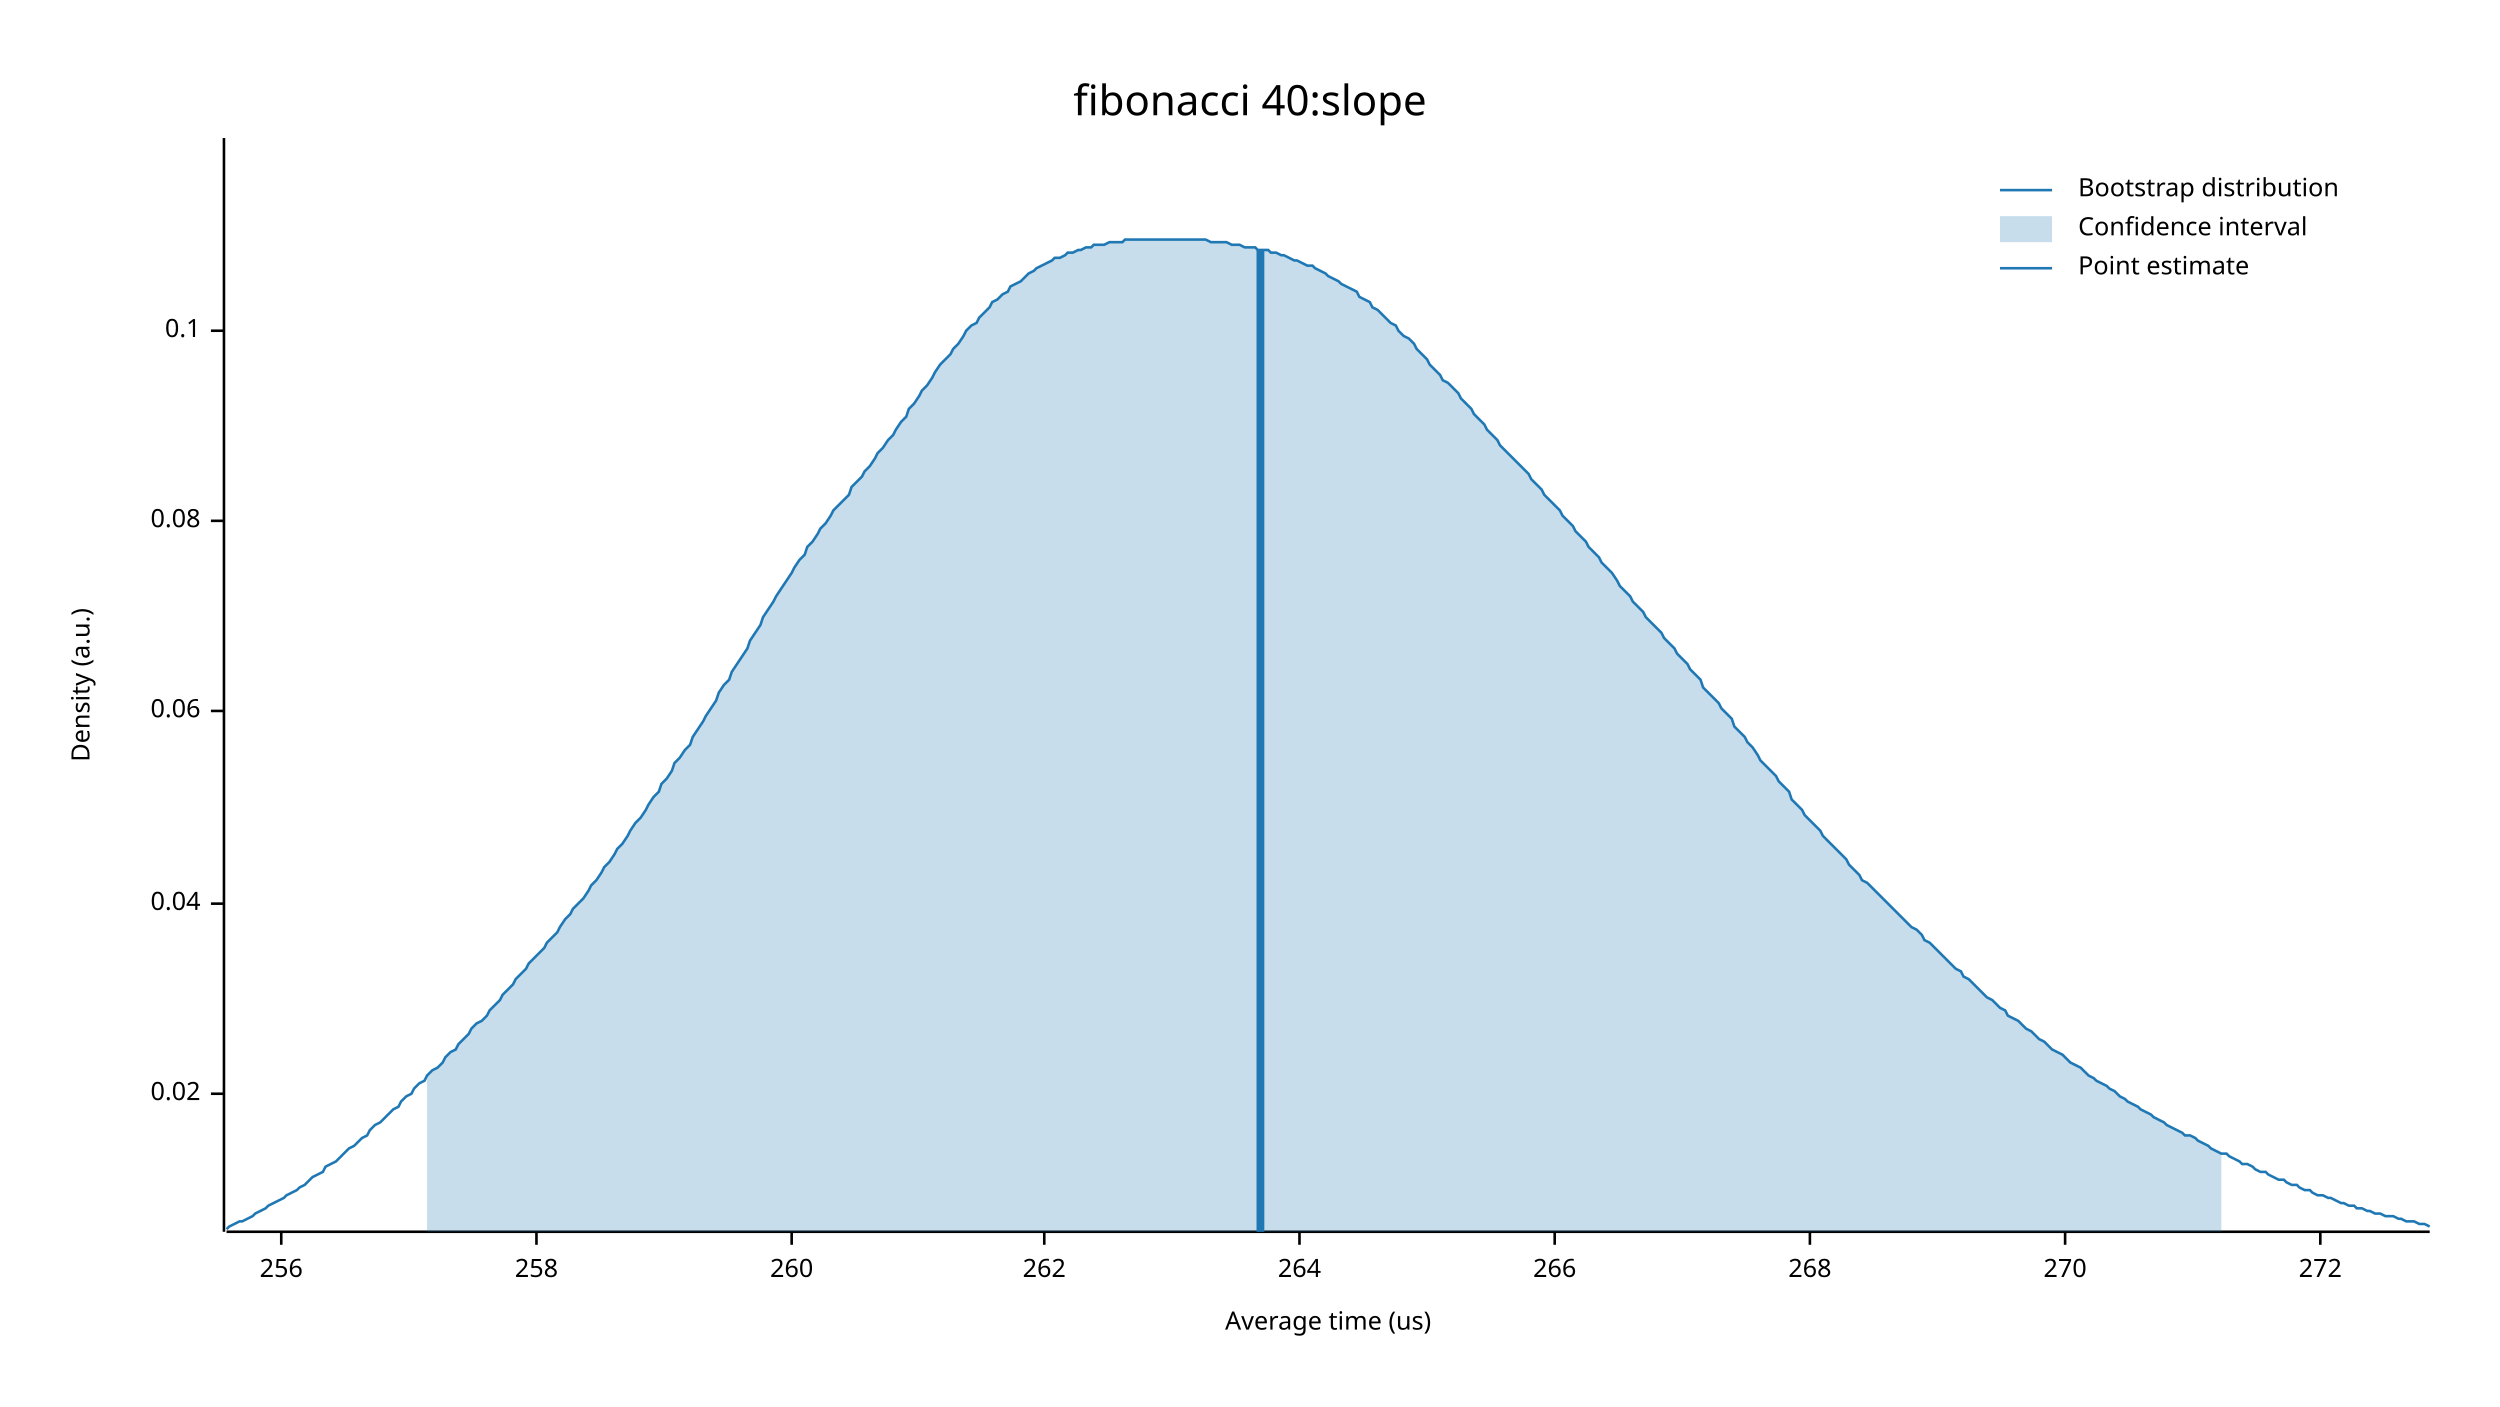
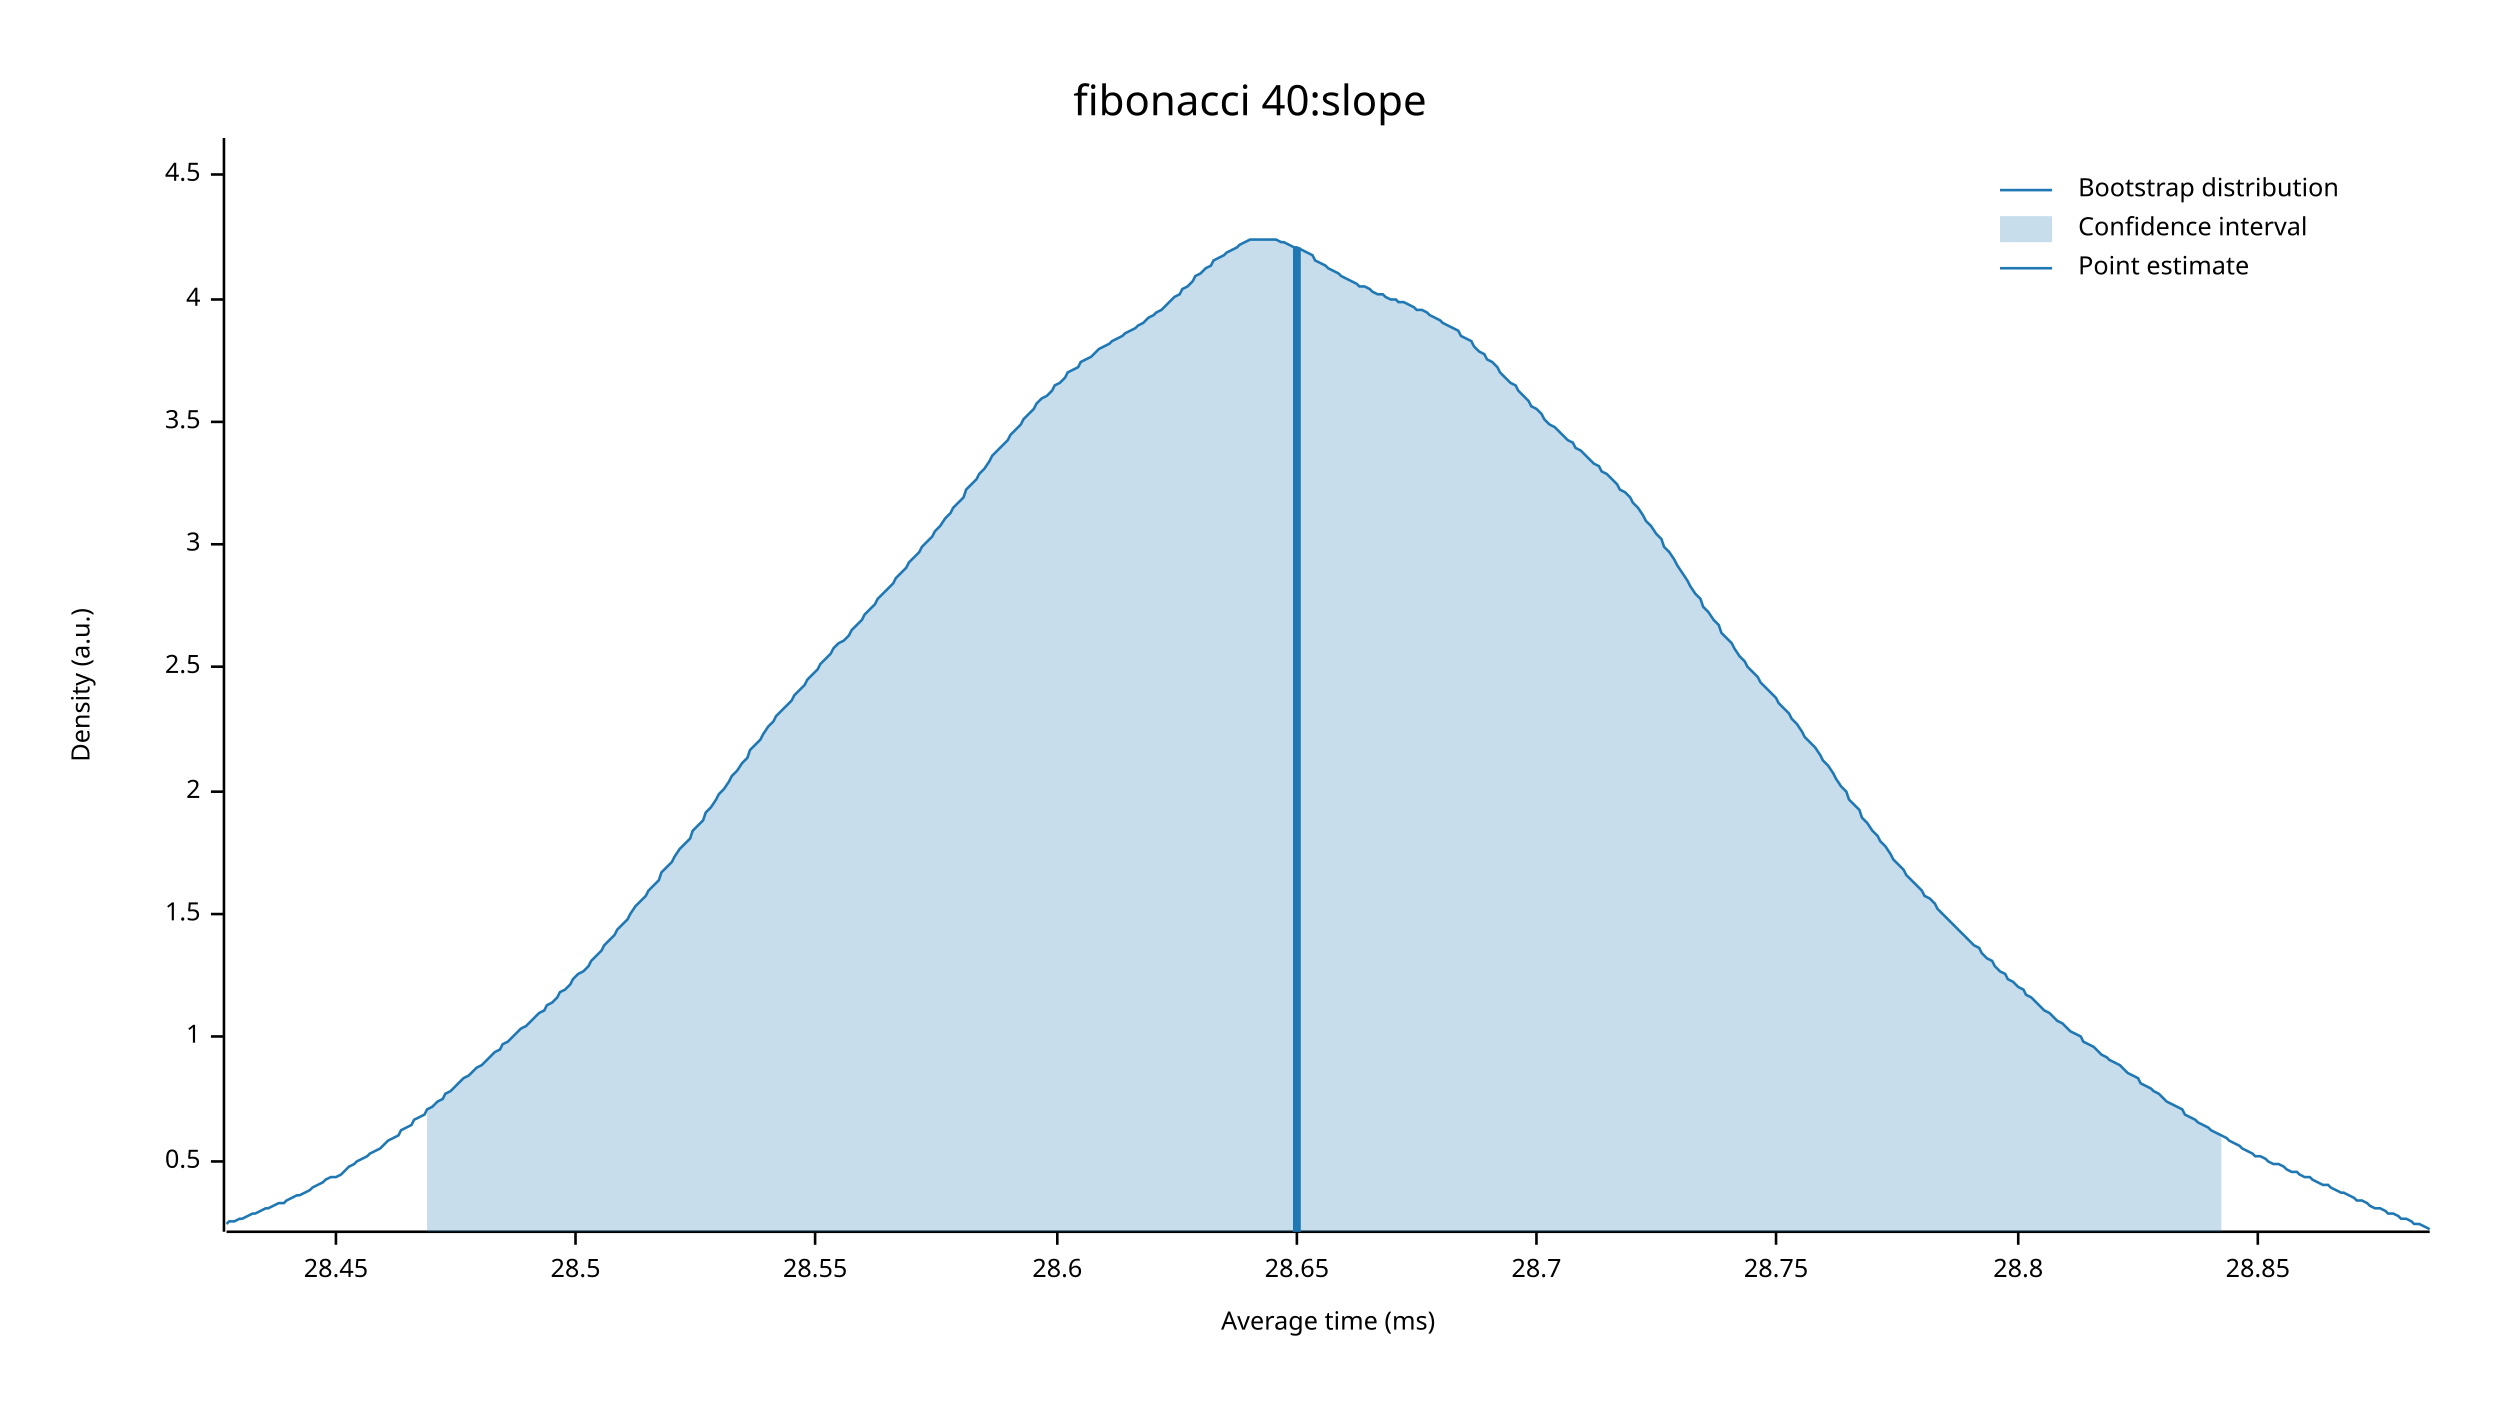
<svg xmlns="http://www.w3.org/2000/svg" width="960" height="540">
  <text x="480" y="32" dy="0.76em" text-anchor="middle" font-family="sans-serif" font-size="16.129" opacity="1" fill="#000000">
fibonacci 40:slope
</text>
  <text x="27" y="263" dy="0.76em" text-anchor="middle" font-family="sans-serif" font-size="9.677" opacity="1" fill="#000000" transform="rotate(270, 27, 263)">
Density (a.u.)
</text>
  <text x="510" y="513" dy="-0.5ex" text-anchor="middle" font-family="sans-serif" font-size="9.677" opacity="1" fill="#000000">
- Average time (us)
+ Average time (ms)
</text>
  <polyline fill="none" opacity="1" stroke="#000000" stroke-width="1" points="86,53 86,473 " />
-   <text x="77" y="420" dy="0.5ex" text-anchor="end" font-family="sans-serif" font-size="9.677" opacity="1" fill="#000000">
- 0.02
+   <text x="77" y="446" dy="0.5ex" text-anchor="end" font-family="sans-serif" font-size="9.677" opacity="1" fill="#000000">
+ 0.5
</text>
-   <polyline fill="none" opacity="1" stroke="#000000" stroke-width="1" points="81,420 86,420 " />
-   <text x="77" y="347" dy="0.5ex" text-anchor="end" font-family="sans-serif" font-size="9.677" opacity="1" fill="#000000">
- 0.04
+   <polyline fill="none" opacity="1" stroke="#000000" stroke-width="1" points="81,446 86,446 " />
+   <text x="77" y="398" dy="0.5ex" text-anchor="end" font-family="sans-serif" font-size="9.677" opacity="1" fill="#000000">
+ 1
</text>
-   <polyline fill="none" opacity="1" stroke="#000000" stroke-width="1" points="81,347 86,347 " />
-   <text x="77" y="273" dy="0.5ex" text-anchor="end" font-family="sans-serif" font-size="9.677" opacity="1" fill="#000000">
- 0.06
+   <polyline fill="none" opacity="1" stroke="#000000" stroke-width="1" points="81,398 86,398 " />
+   <text x="77" y="351" dy="0.5ex" text-anchor="end" font-family="sans-serif" font-size="9.677" opacity="1" fill="#000000">
+ 1.5
</text>
-   <polyline fill="none" opacity="1" stroke="#000000" stroke-width="1" points="81,273 86,273 " />
-   <text x="77" y="200" dy="0.5ex" text-anchor="end" font-family="sans-serif" font-size="9.677" opacity="1" fill="#000000">
- 0.08
+   <polyline fill="none" opacity="1" stroke="#000000" stroke-width="1" points="81,351 86,351 " />
+   <text x="77" y="304" dy="0.5ex" text-anchor="end" font-family="sans-serif" font-size="9.677" opacity="1" fill="#000000">
+ 2
</text>
-   <polyline fill="none" opacity="1" stroke="#000000" stroke-width="1" points="81,200 86,200 " />
-   <text x="77" y="127" dy="0.5ex" text-anchor="end" font-family="sans-serif" font-size="9.677" opacity="1" fill="#000000">
- 0.1
+   <polyline fill="none" opacity="1" stroke="#000000" stroke-width="1" points="81,304 86,304 " />
+   <text x="77" y="256" dy="0.5ex" text-anchor="end" font-family="sans-serif" font-size="9.677" opacity="1" fill="#000000">
+ 2.5
</text>
-   <polyline fill="none" opacity="1" stroke="#000000" stroke-width="1" points="81,127 86,127 " />
+   <polyline fill="none" opacity="1" stroke="#000000" stroke-width="1" points="81,256 86,256 " />
+   <text x="77" y="209" dy="0.5ex" text-anchor="end" font-family="sans-serif" font-size="9.677" opacity="1" fill="#000000">
+ 3
+ </text>
+   <polyline fill="none" opacity="1" stroke="#000000" stroke-width="1" points="81,209 86,209 " />
+   <text x="77" y="162" dy="0.5ex" text-anchor="end" font-family="sans-serif" font-size="9.677" opacity="1" fill="#000000">
+ 3.5
+ </text>
+   <polyline fill="none" opacity="1" stroke="#000000" stroke-width="1" points="81,162 86,162 " />
+   <text x="77" y="115" dy="0.5ex" text-anchor="end" font-family="sans-serif" font-size="9.677" opacity="1" fill="#000000">
+ 4
+ </text>
+   <polyline fill="none" opacity="1" stroke="#000000" stroke-width="1" points="81,115 86,115 " />
+   <text x="77" y="67" dy="0.5ex" text-anchor="end" font-family="sans-serif" font-size="9.677" opacity="1" fill="#000000">
+ 4.5
+ </text>
+   <polyline fill="none" opacity="1" stroke="#000000" stroke-width="1" points="81,67 86,67 " />
  <polyline fill="none" opacity="1" stroke="#000000" stroke-width="1" points="87,473 933,473 " />
-   <text x="108" y="483" dy="0.76em" text-anchor="middle" font-family="sans-serif" font-size="9.677" opacity="1" fill="#000000">
- 256
+   <text x="129" y="483" dy="0.76em" text-anchor="middle" font-family="sans-serif" font-size="9.677" opacity="1" fill="#000000">
+ 28.45
</text>
-   <polyline fill="none" opacity="1" stroke="#000000" stroke-width="1" points="108,473 108,478 " />
-   <text x="206" y="483" dy="0.76em" text-anchor="middle" font-family="sans-serif" font-size="9.677" opacity="1" fill="#000000">
- 258
+   <polyline fill="none" opacity="1" stroke="#000000" stroke-width="1" points="129,473 129,478 " />
+   <text x="221" y="483" dy="0.76em" text-anchor="middle" font-family="sans-serif" font-size="9.677" opacity="1" fill="#000000">
+ 28.5
</text>
-   <polyline fill="none" opacity="1" stroke="#000000" stroke-width="1" points="206,473 206,478 " />
-   <text x="304" y="483" dy="0.76em" text-anchor="middle" font-family="sans-serif" font-size="9.677" opacity="1" fill="#000000">
- 260
+   <polyline fill="none" opacity="1" stroke="#000000" stroke-width="1" points="221,473 221,478 " />
+   <text x="313" y="483" dy="0.76em" text-anchor="middle" font-family="sans-serif" font-size="9.677" opacity="1" fill="#000000">
+ 28.55
</text>
-   <polyline fill="none" opacity="1" stroke="#000000" stroke-width="1" points="304,473 304,478 " />
-   <text x="401" y="483" dy="0.76em" text-anchor="middle" font-family="sans-serif" font-size="9.677" opacity="1" fill="#000000">
- 262
+   <polyline fill="none" opacity="1" stroke="#000000" stroke-width="1" points="313,473 313,478 " />
+   <text x="406" y="483" dy="0.76em" text-anchor="middle" font-family="sans-serif" font-size="9.677" opacity="1" fill="#000000">
+ 28.6
</text>
-   <polyline fill="none" opacity="1" stroke="#000000" stroke-width="1" points="401,473 401,478 " />
-   <text x="499" y="483" dy="0.76em" text-anchor="middle" font-family="sans-serif" font-size="9.677" opacity="1" fill="#000000">
- 264
+   <polyline fill="none" opacity="1" stroke="#000000" stroke-width="1" points="406,473 406,478 " />
+   <text x="498" y="483" dy="0.76em" text-anchor="middle" font-family="sans-serif" font-size="9.677" opacity="1" fill="#000000">
+ 28.65
</text>
-   <polyline fill="none" opacity="1" stroke="#000000" stroke-width="1" points="499,473 499,478 " />
-   <text x="597" y="483" dy="0.76em" text-anchor="middle" font-family="sans-serif" font-size="9.677" opacity="1" fill="#000000">
- 266
+   <polyline fill="none" opacity="1" stroke="#000000" stroke-width="1" points="498,473 498,478 " />
+   <text x="590" y="483" dy="0.76em" text-anchor="middle" font-family="sans-serif" font-size="9.677" opacity="1" fill="#000000">
+ 28.7
</text>
-   <polyline fill="none" opacity="1" stroke="#000000" stroke-width="1" points="597,473 597,478 " />
-   <text x="695" y="483" dy="0.76em" text-anchor="middle" font-family="sans-serif" font-size="9.677" opacity="1" fill="#000000">
- 268
+   <polyline fill="none" opacity="1" stroke="#000000" stroke-width="1" points="590,473 590,478 " />
+   <text x="682" y="483" dy="0.76em" text-anchor="middle" font-family="sans-serif" font-size="9.677" opacity="1" fill="#000000">
+ 28.75
</text>
-   <polyline fill="none" opacity="1" stroke="#000000" stroke-width="1" points="695,473 695,478 " />
-   <text x="793" y="483" dy="0.76em" text-anchor="middle" font-family="sans-serif" font-size="9.677" opacity="1" fill="#000000">
- 270
+   <polyline fill="none" opacity="1" stroke="#000000" stroke-width="1" points="682,473 682,478 " />
+   <text x="775" y="483" dy="0.76em" text-anchor="middle" font-family="sans-serif" font-size="9.677" opacity="1" fill="#000000">
+ 28.8
</text>
-   <polyline fill="none" opacity="1" stroke="#000000" stroke-width="1" points="793,473 793,478 " />
-   <text x="891" y="483" dy="0.76em" text-anchor="middle" font-family="sans-serif" font-size="9.677" opacity="1" fill="#000000">
- 272
+   <polyline fill="none" opacity="1" stroke="#000000" stroke-width="1" points="775,473 775,478 " />
+   <text x="867" y="483" dy="0.76em" text-anchor="middle" font-family="sans-serif" font-size="9.677" opacity="1" fill="#000000">
+ 28.85
</text>
-   <polyline fill="none" opacity="1" stroke="#000000" stroke-width="1" points="891,473 891,478 " />
-   <polyline fill="none" opacity="1" stroke="#1F78B4" stroke-width="1" points="87,472 88,471 90,470 92,469 93,469 95,468 97,467 98,466 100,465 102,464 103,463 105,462 107,461 109,460 110,459 112,458 114,457 115,456 117,455 119,453 120,452 122,451 124,450 125,448 127,447 129,446 131,444 132,443 134,441 136,440 137,439 139,437 141,436 142,434 144,432 146,431 148,429 149,428 151,426 153,425 154,423 156,421 158,420 159,418 161,416 163,415 164,413 166,411 168,410 170,408 171,406 173,404 175,403 176,401 178,399 180,397 181,395 183,393 185,392 187,390 188,388 190,386 192,384 193,382 195,380 197,378 198,376 200,374 202,372 203,370 205,368 207,366 209,364 210,362 212,360 214,358 215,356 217,353 219,351 220,349 222,347 224,345 226,342 227,340 229,338 231,335 232,333 234,331 236,328 237,326 239,324 241,321 242,319 244,316 246,314 248,311 249,309 251,306 253,304 254,301 256,299 258,296 259,293 261,291 263,288 265,286 266,283 268,280 270,277 271,275 273,272 275,269 276,266 278,263 280,261 281,258 283,255 285,252 287,249 288,246 290,243 292,240 293,237 295,234 297,231 298,229 300,226 302,223 304,220 305,218 307,215 309,213 310,210 312,208 314,205 315,203 317,201 319,198 320,196 322,194 324,192 326,190 327,187 329,185 331,183 332,181 334,179 336,176 337,174 339,172 341,169 343,167 344,165 346,162 348,160 349,157 351,155 353,152 354,150 356,148 358,145 359,143 361,140 363,138 365,136 366,134 368,132 370,129 371,127 373,125 375,124 376,122 378,120 380,118 381,116 383,115 385,113 387,112 388,110 390,109 392,108 393,107 395,105 397,104 398,103 400,102 402,101 404,100 405,99 407,99 409,98 410,97 412,97 414,96 415,96 417,95 419,95 420,94 422,94 424,94 426,93 427,93 429,93 431,93 432,92 434,92 436,92 437,92 439,92 441,92 443,92 444,92 446,92 448,92 449,92 451,92 453,92 454,92 456,92 458,92 459,92 461,92 463,92 465,93 466,93 468,93 470,93 471,93 473,94 475,94 476,94 478,95 480,95 482,95 483,96 485,96 487,96 488,97 490,97 492,98 493,98 495,99 497,100 498,100 500,101 502,102 504,102 505,103 507,104 509,105 510,106 512,107 514,108 515,109 517,110 519,111 521,112 522,114 524,115 526,116 527,118 529,119 531,121 532,122 534,124 536,125 537,127 539,129 541,130 543,132 544,134 546,136 548,138 549,140 551,142 553,144 554,146 556,147 558,149 560,151 561,153 563,155 565,157 566,159 568,161 570,163 571,165 573,167 575,169 576,171 578,173 580,175 582,177 583,178 585,180 587,182 588,184 590,186 592,188 593,190 595,192 597,194 599,196 600,198 602,200 604,202 605,204 607,206 609,208 610,210 612,212 614,214 615,216 617,218 619,220 621,223 622,225 624,227 626,229 627,231 629,233 631,235 632,237 634,239 636,241 638,243 639,245 641,247 643,249 644,251 646,253 648,255 649,257 651,259 653,261 654,264 656,266 658,268 660,270 661,272 663,274 665,276 666,279 668,281 670,283 671,285 673,287 675,290 676,292 678,294 680,296 682,298 683,300 685,302 687,304 688,307 690,309 692,311 693,313 695,315 697,317 699,319 700,321 702,323 704,325 705,326 707,328 709,330 710,332 712,334 714,336 715,338 717,339 719,341 721,343 722,344 724,346 726,348 727,349 729,351 731,353 732,354 734,356 736,357 738,359 739,361 741,362 743,364 744,365 746,367 748,369 749,370 751,372 753,373 754,375 756,376 758,378 760,380 761,381 763,383 765,384 766,385 768,387 770,388 771,390 773,391 775,392 777,394 778,395 780,396 782,398 783,399 785,400 787,402 788,403 790,404 792,405 793,406 795,408 797,409 799,410 800,411 802,413 804,414 805,415 807,416 809,417 810,418 812,419 814,421 816,422 817,423 819,424 821,425 822,426 824,427 826,428 827,429 829,430 831,431 832,432 834,433 836,434 838,435 839,436 841,436 843,437 844,438 846,439 848,440 849,441 851,442 853,443 855,443 856,444 858,445 860,446 861,447 863,447 865,448 866,449 868,450 870,450 871,451 873,452 875,453 877,453 878,454 880,455 882,455 883,456 885,457 887,457 888,458 890,459 892,459 894,460 895,460 897,461 899,462 900,462 902,463 904,463 905,464 907,464 909,465 910,465 912,466 914,466 916,467 917,467 919,467 921,468 922,468 924,469 926,469 927,469 929,470 931,470 933,471 " />
-   <polygon opacity="0.25" fill="#1F78B4" points="164,413 166,411 168,410 170,408 171,406 173,404 175,403 176,401 178,399 180,397 181,395 183,393 185,392 187,390 188,388 190,386 192,384 193,382 195,380 197,378 198,376 200,374 202,372 203,370 205,368 207,366 209,364 210,362 212,360 214,358 215,356 217,353 219,351 220,349 222,347 224,345 226,342 227,340 229,338 231,335 232,333 234,331 236,328 237,326 239,324 241,321 242,319 244,316 246,314 248,311 249,309 251,306 253,304 254,301 256,299 258,296 259,293 261,291 263,288 265,286 266,283 268,280 270,277 271,275 273,272 275,269 276,266 278,263 280,261 281,258 283,255 285,252 287,249 288,246 290,243 292,240 293,237 295,234 297,231 298,229 300,226 302,223 304,220 305,218 307,215 309,213 310,210 312,208 314,205 315,203 317,201 319,198 320,196 322,194 324,192 326,190 327,187 329,185 331,183 332,181 334,179 336,176 337,174 339,172 341,169 343,167 344,165 346,162 348,160 349,157 351,155 353,152 354,150 356,148 358,145 359,143 361,140 363,138 365,136 366,134 368,132 370,129 371,127 373,125 375,124 376,122 378,120 380,118 381,116 383,115 385,113 387,112 388,110 390,109 392,108 393,107 395,105 397,104 398,103 400,102 402,101 404,100 405,99 407,99 409,98 410,97 412,97 414,96 415,96 417,95 419,95 420,94 422,94 424,94 426,93 427,93 429,93 431,93 432,92 434,92 436,92 437,92 439,92 441,92 443,92 444,92 446,92 448,92 449,92 451,92 453,92 454,92 456,92 458,92 459,92 461,92 463,92 465,93 466,93 468,93 470,93 471,93 473,94 475,94 476,94 478,95 480,95 482,95 483,96 485,96 487,96 488,97 490,97 492,98 493,98 495,99 497,100 498,100 500,101 502,102 504,102 505,103 507,104 509,105 510,106 512,107 514,108 515,109 517,110 519,111 521,112 522,114 524,115 526,116 527,118 529,119 531,121 532,122 534,124 536,125 537,127 539,129 541,130 543,132 544,134 546,136 548,138 549,140 551,142 553,144 554,146 556,147 558,149 560,151 561,153 563,155 565,157 566,159 568,161 570,163 571,165 573,167 575,169 576,171 578,173 580,175 582,177 583,178 585,180 587,182 588,184 590,186 592,188 593,190 595,192 597,194 599,196 600,198 602,200 604,202 605,204 607,206 609,208 610,210 612,212 614,214 615,216 617,218 619,220 621,223 622,225 624,227 626,229 627,231 629,233 631,235 632,237 634,239 636,241 638,243 639,245 641,247 643,249 644,251 646,253 648,255 649,257 651,259 653,261 654,264 656,266 658,268 660,270 661,272 663,274 665,276 666,279 668,281 670,283 671,285 673,287 675,290 676,292 678,294 680,296 682,298 683,300 685,302 687,304 688,307 690,309 692,311 693,313 695,315 697,317 699,319 700,321 702,323 704,325 705,326 707,328 709,330 710,332 712,334 714,336 715,338 717,339 719,341 721,343 722,344 724,346 726,348 727,349 729,351 731,353 732,354 734,356 736,357 738,359 739,361 741,362 743,364 744,365 746,367 748,369 749,370 751,372 753,373 754,375 756,376 758,378 760,380 761,381 763,383 765,384 766,385 768,387 770,388 771,390 773,391 775,392 777,394 778,395 780,396 782,398 783,399 785,400 787,402 788,403 790,404 792,405 793,406 795,408 797,409 799,410 800,411 802,413 804,414 805,415 807,416 809,417 810,418 812,419 814,421 816,422 817,423 819,424 821,425 822,426 824,427 826,428 827,429 829,430 831,431 832,432 834,433 836,434 838,435 839,436 841,436 843,437 844,438 846,439 848,440 849,441 851,442 853,443 853,473 164,473 " />
-   <polyline fill="none" opacity="1" stroke="#1F78B4" stroke-width="3" points="484,473 484,96 " />
+   <polyline fill="none" opacity="1" stroke="#000000" stroke-width="1" points="867,473 867,478 " />
+   <polyline fill="none" opacity="1" stroke="#1F78B4" stroke-width="1" points="87,470 88,469 90,469 92,468 93,468 95,467 97,466 98,466 100,465 102,464 103,464 105,463 107,462 109,462 110,461 112,460 114,459 115,459 117,458 119,457 120,456 122,455 124,454 125,453 127,452 129,452 131,451 132,450 134,448 136,447 137,446 139,445 141,444 142,443 144,442 146,441 148,439 149,438 151,437 153,436 154,434 156,433 158,432 159,430 161,429 163,428 164,426 166,425 168,423 170,422 171,420 173,419 175,417 176,416 178,414 180,413 181,412 183,410 185,409 187,407 188,406 190,404 192,403 193,401 195,400 197,398 198,397 200,395 202,394 203,393 205,391 207,389 209,388 210,386 212,385 214,383 215,381 217,380 219,378 220,376 222,374 224,373 226,371 227,369 229,367 231,365 232,363 234,361 236,359 237,357 239,355 241,353 242,351 244,348 246,346 248,344 249,342 251,340 253,338 254,335 256,333 258,331 259,329 261,326 263,324 265,322 266,319 268,317 270,315 271,312 273,310 275,307 276,305 278,303 280,300 281,298 283,296 285,293 287,291 288,288 290,286 292,284 293,282 295,279 297,277 298,275 300,273 302,271 304,269 305,267 307,265 309,263 310,261 312,259 314,257 315,255 317,253 319,251 320,249 322,247 324,246 326,244 327,242 329,240 331,238 332,236 334,234 336,232 337,230 339,228 341,226 343,224 344,222 346,220 348,218 349,216 351,214 353,212 354,210 356,208 358,206 359,204 361,202 363,199 365,197 366,195 368,193 370,191 371,188 373,186 375,184 376,182 378,180 380,177 381,175 383,173 385,171 387,169 388,167 390,165 392,163 393,161 395,159 397,157 398,155 400,153 402,152 404,150 405,148 407,147 409,145 410,143 412,142 414,141 415,139 417,138 419,137 420,136 422,134 424,133 426,132 427,131 429,130 431,129 432,128 434,127 436,126 437,125 439,124 441,122 443,121 444,120 446,119 448,117 449,116 451,114 453,113 454,111 456,110 458,108 459,106 461,105 463,103 465,102 466,100 468,99 470,98 471,97 473,96 475,95 476,94 478,93 480,92 482,92 483,92 485,92 487,92 488,92 490,92 492,93 493,93 495,94 497,95 498,95 500,96 502,97 504,98 505,100 507,101 509,102 510,103 512,104 514,105 515,106 517,107 519,108 521,109 522,110 524,110 526,111 527,112 529,113 531,113 532,114 534,115 536,115 537,116 539,116 541,117 543,118 544,119 546,119 548,120 549,121 551,122 553,123 554,124 556,125 558,126 560,127 561,129 563,130 565,131 566,133 568,135 570,136 571,138 573,139 575,141 576,143 578,145 580,147 582,148 583,150 585,152 587,154 588,156 590,157 592,159 593,161 595,163 597,164 599,166 600,167 602,169 604,170 605,172 607,173 609,175 610,176 612,178 614,179 615,181 617,182 619,184 621,186 622,188 624,189 626,191 627,193 629,195 631,198 632,200 634,202 636,205 638,207 639,210 641,212 643,215 644,217 646,220 648,223 649,225 651,228 653,230 654,233 656,235 658,238 660,240 661,243 663,245 665,247 666,249 668,252 670,254 671,256 673,258 675,260 676,262 678,264 680,266 682,268 683,270 685,272 687,274 688,276 690,278 692,281 693,283 695,285 697,287 699,290 700,292 702,294 704,297 705,299 707,302 709,304 710,307 712,309 714,311 715,314 717,316 719,319 721,321 722,323 724,325 726,328 727,330 729,332 731,334 732,336 734,338 736,340 738,342 739,344 741,345 743,347 744,349 746,351 748,353 749,354 751,356 753,358 754,359 756,361 758,363 760,364 761,366 763,368 765,369 766,371 768,373 770,374 771,376 773,377 775,379 777,380 778,382 780,383 782,385 783,386 785,388 787,389 788,390 790,392 792,393 793,394 795,396 797,397 799,398 800,400 802,401 804,402 805,403 807,405 809,406 810,407 812,408 814,409 816,411 817,412 819,413 821,414 822,416 824,417 826,418 827,419 829,420 831,422 832,423 834,424 836,425 838,426 839,428 841,429 843,430 844,431 846,432 848,433 849,434 851,435 853,436 855,437 856,438 858,439 860,440 861,441 863,442 865,443 866,444 868,444 870,445 871,446 873,447 875,447 877,448 878,449 880,450 882,450 883,451 885,452 887,452 888,453 890,454 892,455 894,455 895,456 897,457 899,458 900,458 902,459 904,460 905,461 907,461 909,462 910,463 912,464 914,464 916,465 917,466 919,466 921,467 922,468 924,468 926,469 927,470 929,470 931,471 933,472 " />
+   <polygon opacity="0.25" fill="#1F78B4" points="164,426 166,425 168,423 170,422 171,420 173,419 175,417 176,416 178,414 180,413 181,412 183,410 185,409 187,407 188,406 190,404 192,403 193,401 195,400 197,398 198,397 200,395 202,394 203,393 205,391 207,389 209,388 210,386 212,385 214,383 215,381 217,380 219,378 220,376 222,374 224,373 226,371 227,369 229,367 231,365 232,363 234,361 236,359 237,357 239,355 241,353 242,351 244,348 246,346 248,344 249,342 251,340 253,338 254,335 256,333 258,331 259,329 261,326 263,324 265,322 266,319 268,317 270,315 271,312 273,310 275,307 276,305 278,303 280,300 281,298 283,296 285,293 287,291 288,288 290,286 292,284 293,282 295,279 297,277 298,275 300,273 302,271 304,269 305,267 307,265 309,263 310,261 312,259 314,257 315,255 317,253 319,251 320,249 322,247 324,246 326,244 327,242 329,240 331,238 332,236 334,234 336,232 337,230 339,228 341,226 343,224 344,222 346,220 348,218 349,216 351,214 353,212 354,210 356,208 358,206 359,204 361,202 363,199 365,197 366,195 368,193 370,191 371,188 373,186 375,184 376,182 378,180 380,177 381,175 383,173 385,171 387,169 388,167 390,165 392,163 393,161 395,159 397,157 398,155 400,153 402,152 404,150 405,148 407,147 409,145 410,143 412,142 414,141 415,139 417,138 419,137 420,136 422,134 424,133 426,132 427,131 429,130 431,129 432,128 434,127 436,126 437,125 439,124 441,122 443,121 444,120 446,119 448,117 449,116 451,114 453,113 454,111 456,110 458,108 459,106 461,105 463,103 465,102 466,100 468,99 470,98 471,97 473,96 475,95 476,94 478,93 480,92 482,92 483,92 485,92 487,92 488,92 490,92 492,93 493,93 495,94 497,95 498,95 500,96 502,97 504,98 505,100 507,101 509,102 510,103 512,104 514,105 515,106 517,107 519,108 521,109 522,110 524,110 526,111 527,112 529,113 531,113 532,114 534,115 536,115 537,116 539,116 541,117 543,118 544,119 546,119 548,120 549,121 551,122 553,123 554,124 556,125 558,126 560,127 561,129 563,130 565,131 566,133 568,135 570,136 571,138 573,139 575,141 576,143 578,145 580,147 582,148 583,150 585,152 587,154 588,156 590,157 592,159 593,161 595,163 597,164 599,166 600,167 602,169 604,170 605,172 607,173 609,175 610,176 612,178 614,179 615,181 617,182 619,184 621,186 622,188 624,189 626,191 627,193 629,195 631,198 632,200 634,202 636,205 638,207 639,210 641,212 643,215 644,217 646,220 648,223 649,225 651,228 653,230 654,233 656,235 658,238 660,240 661,243 663,245 665,247 666,249 668,252 670,254 671,256 673,258 675,260 676,262 678,264 680,266 682,268 683,270 685,272 687,274 688,276 690,278 692,281 693,283 695,285 697,287 699,290 700,292 702,294 704,297 705,299 707,302 709,304 710,307 712,309 714,311 715,314 717,316 719,319 721,321 722,323 724,325 726,328 727,330 729,332 731,334 732,336 734,338 736,340 738,342 739,344 741,345 743,347 744,349 746,351 748,353 749,354 751,356 753,358 754,359 756,361 758,363 760,364 761,366 763,368 765,369 766,371 768,373 770,374 771,376 773,377 775,379 777,380 778,382 780,383 782,385 783,386 785,388 787,389 788,390 790,392 792,393 793,394 795,396 797,397 799,398 800,400 802,401 804,402 805,403 807,405 809,406 810,407 812,408 814,409 816,411 817,412 819,413 821,414 822,416 824,417 826,418 827,419 829,420 831,422 832,423 834,424 836,425 838,426 839,428 841,429 843,430 844,431 846,432 848,433 849,434 851,435 853,436 853,473 164,473 " />
+   <polyline fill="none" opacity="1" stroke="#1F78B4" stroke-width="3" points="498,473 498,95 " />
  <text x="798" y="68" dy="0.76em" text-anchor="start" font-family="sans-serif" font-size="9.677" opacity="1" fill="#000000">
Bootstrap distribution
</text>
  <text x="798" y="83" dy="0.76em" text-anchor="start" font-family="sans-serif" font-size="9.677" opacity="1" fill="#000000">
Confidence interval
</text>
  <text x="798" y="98" dy="0.76em" text-anchor="start" font-family="sans-serif" font-size="9.677" opacity="1" fill="#000000">
Point estimate
</text>
  <polyline fill="none" opacity="1" stroke="#1F78B4" stroke-width="1" points="768,73 788,73 " />
  <rect x="768" y="83" width="20" height="10" opacity="0.25" fill="#1F78B4" stroke="none" />
  <polyline fill="none" opacity="1" stroke="#1F78B4" stroke-width="1" points="768,103 788,103 " />
</svg>
